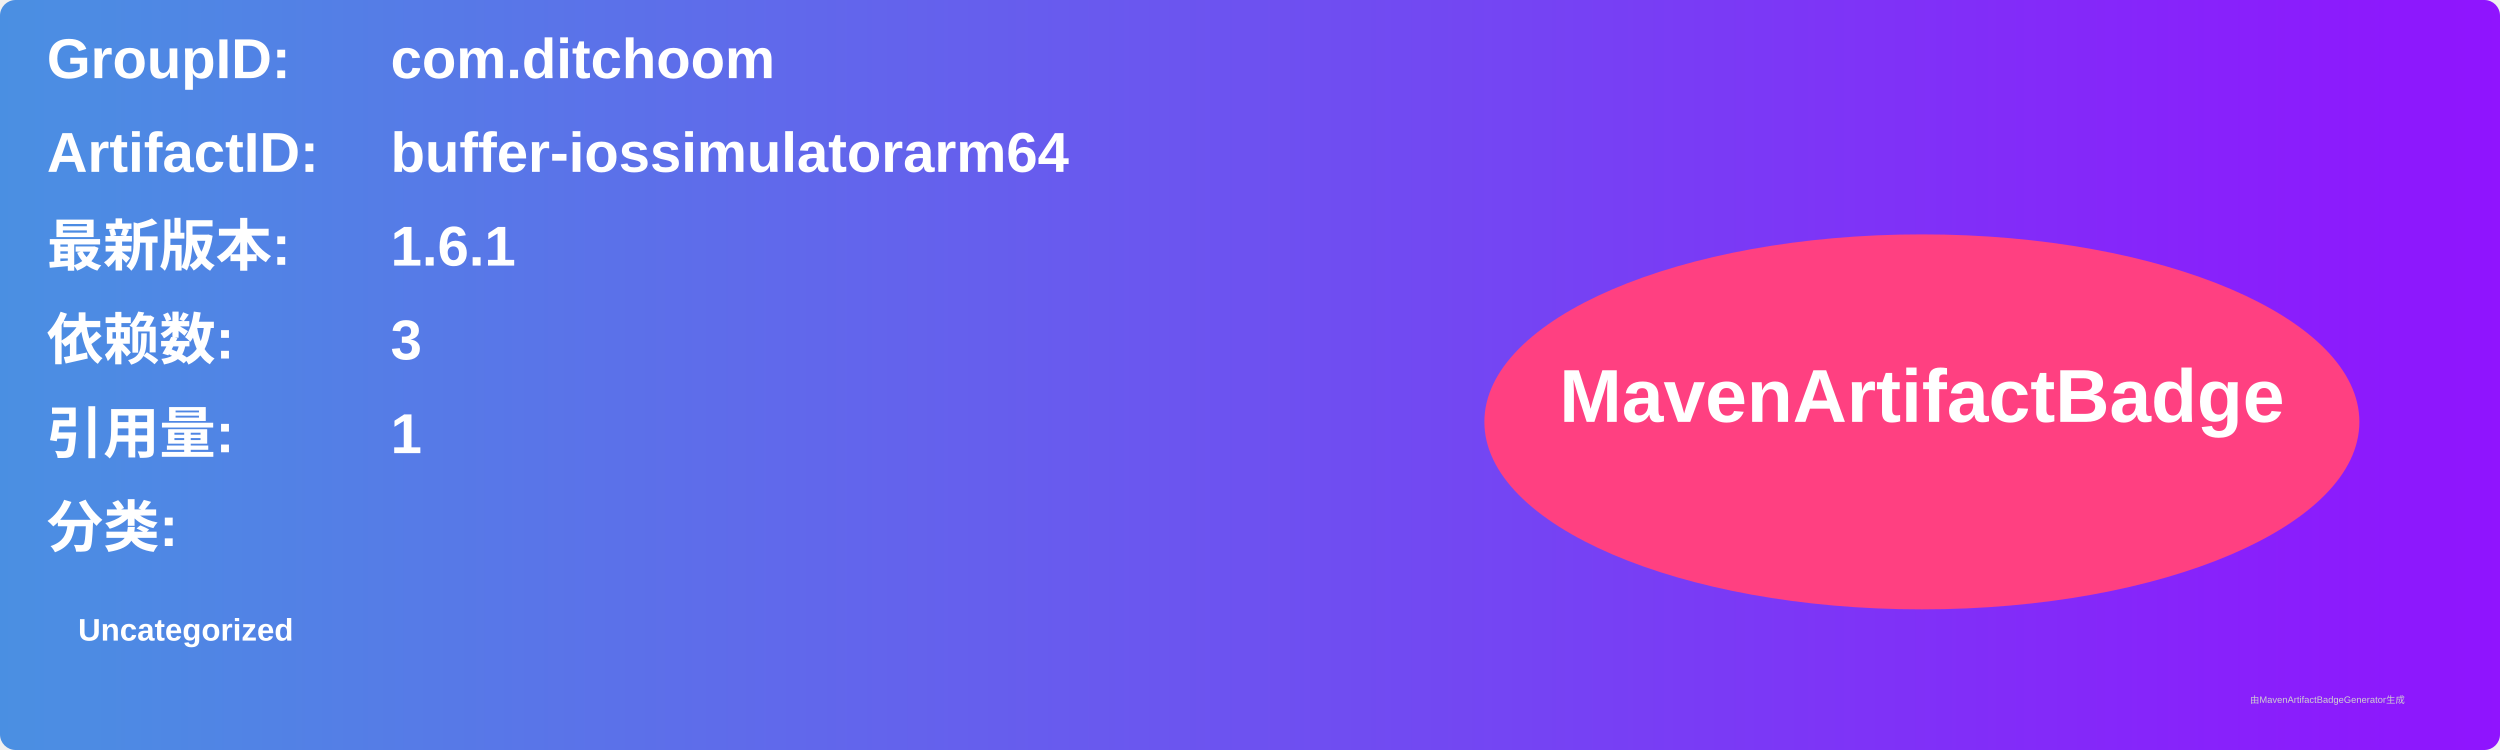
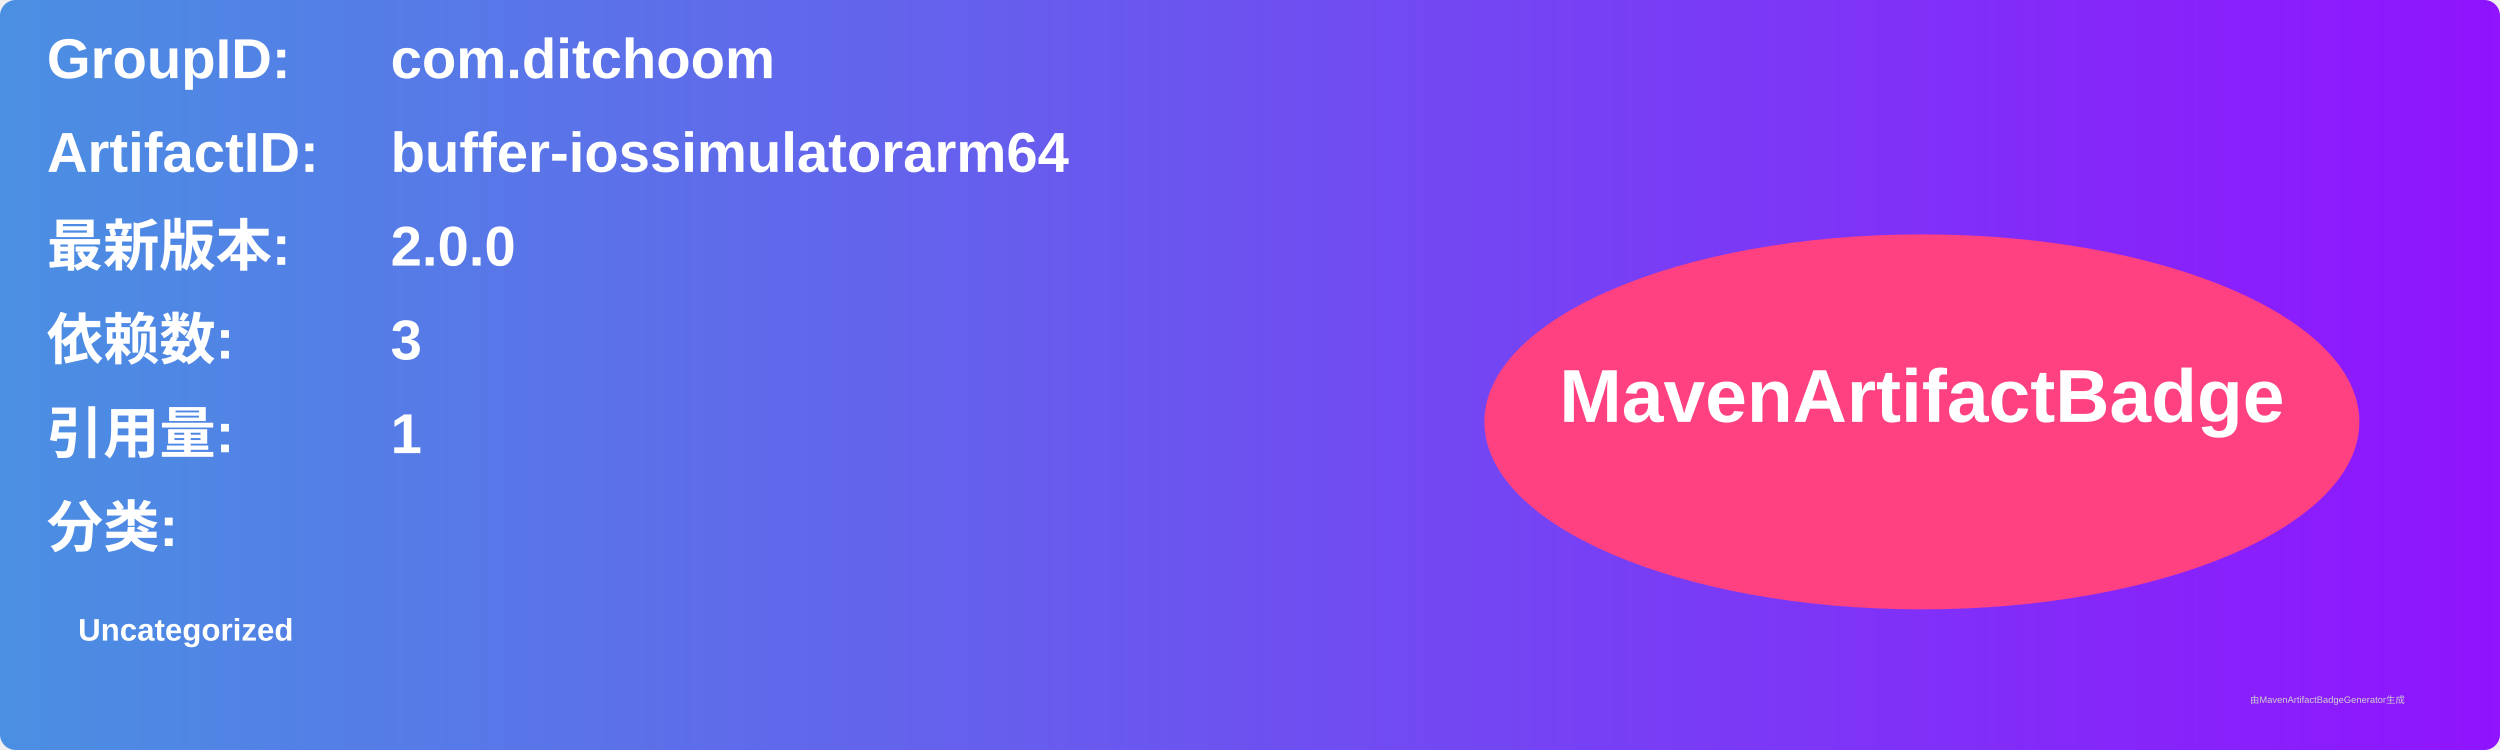
<svg xmlns="http://www.w3.org/2000/svg" width="800" height="240" viewBox="0 0 800 240">
  <linearGradient id="grad" x1="0%" y1="0%" x2="100%" y2="0%">
    <stop offset="0%" stop-color="#4a90e2" />
    <stop offset="100%" stop-color="#9013fe" />
  </linearGradient>
  <rect width="100%" height="100%" rx="5" ry="5" fill="url(#grad)" />
  <g transform="translate(15, 15)">
    <text x="0" y="10" font-family="Arial" font-size="18" fill="white" font-weight="bold" width="260">GroupID:</text>
    <text x="110" y="10" font-family="Arial" font-size="18" fill="white" font-weight="bold" width="460">com.ditchoom</text>
    <text x="0" y="40" font-family="Arial" font-size="18" fill="white" font-weight="bold" width="260">ArtifactID:</text>
    <text x="110" y="40" font-family="Arial" font-size="18" fill="white" font-weight="bold" width="460">buffer-iossimulatorarm64</text>
    <text x="0" y="70" font-family="Arial" font-size="18" fill="white" font-weight="bold">最新版本:</text>
    <text x="110" y="70" font-family="Arial" font-size="18" fill="white" font-weight="bold">
-       <tspan font-weight="bold">1.6.1</tspan>
+       <tspan font-weight="bold">2.0.0</tspan>
    </text>
    <text x="0" y="100" font-family="Arial" font-size="18" fill="white" font-weight="bold">依赖数: </text>
    <text x="110" y="100" font-family="Arial" font-size="18" fill="white">
      <tspan font-weight="bold">3</tspan>
    </text>
    <text x="0" y="130" font-family="Arial" font-size="18" fill="white" font-weight="bold">引用量: </text>
    <text x="110" y="130" font-family="Arial" font-size="18" fill="white">
      <tspan font-weight="bold">1</tspan>
    </text>
    <text x="0" y="160" font-family="Arial" font-size="18" fill="white" font-weight="bold">分类:</text>
    <text x="10" y="190" font-family="Arial" font-size="10" fill="white">
      <tspan font-weight="bold">Uncategorized</tspan>
    </text>
    <ellipse cx="600" cy="120" rx="140" ry="60" fill="#ff4081" />
    <text x="600" y="120" text-anchor="middle" font-family="Arial" font-size="24" fill="white" font-weight="bold">MavenArtifactBadge</text>
  </g>
  <text x="720" y="225" font-family="Arial" font-size="3" fill="#d0d0d0">由MavenArtifactBadgeGenerator生成</text>
</svg>
